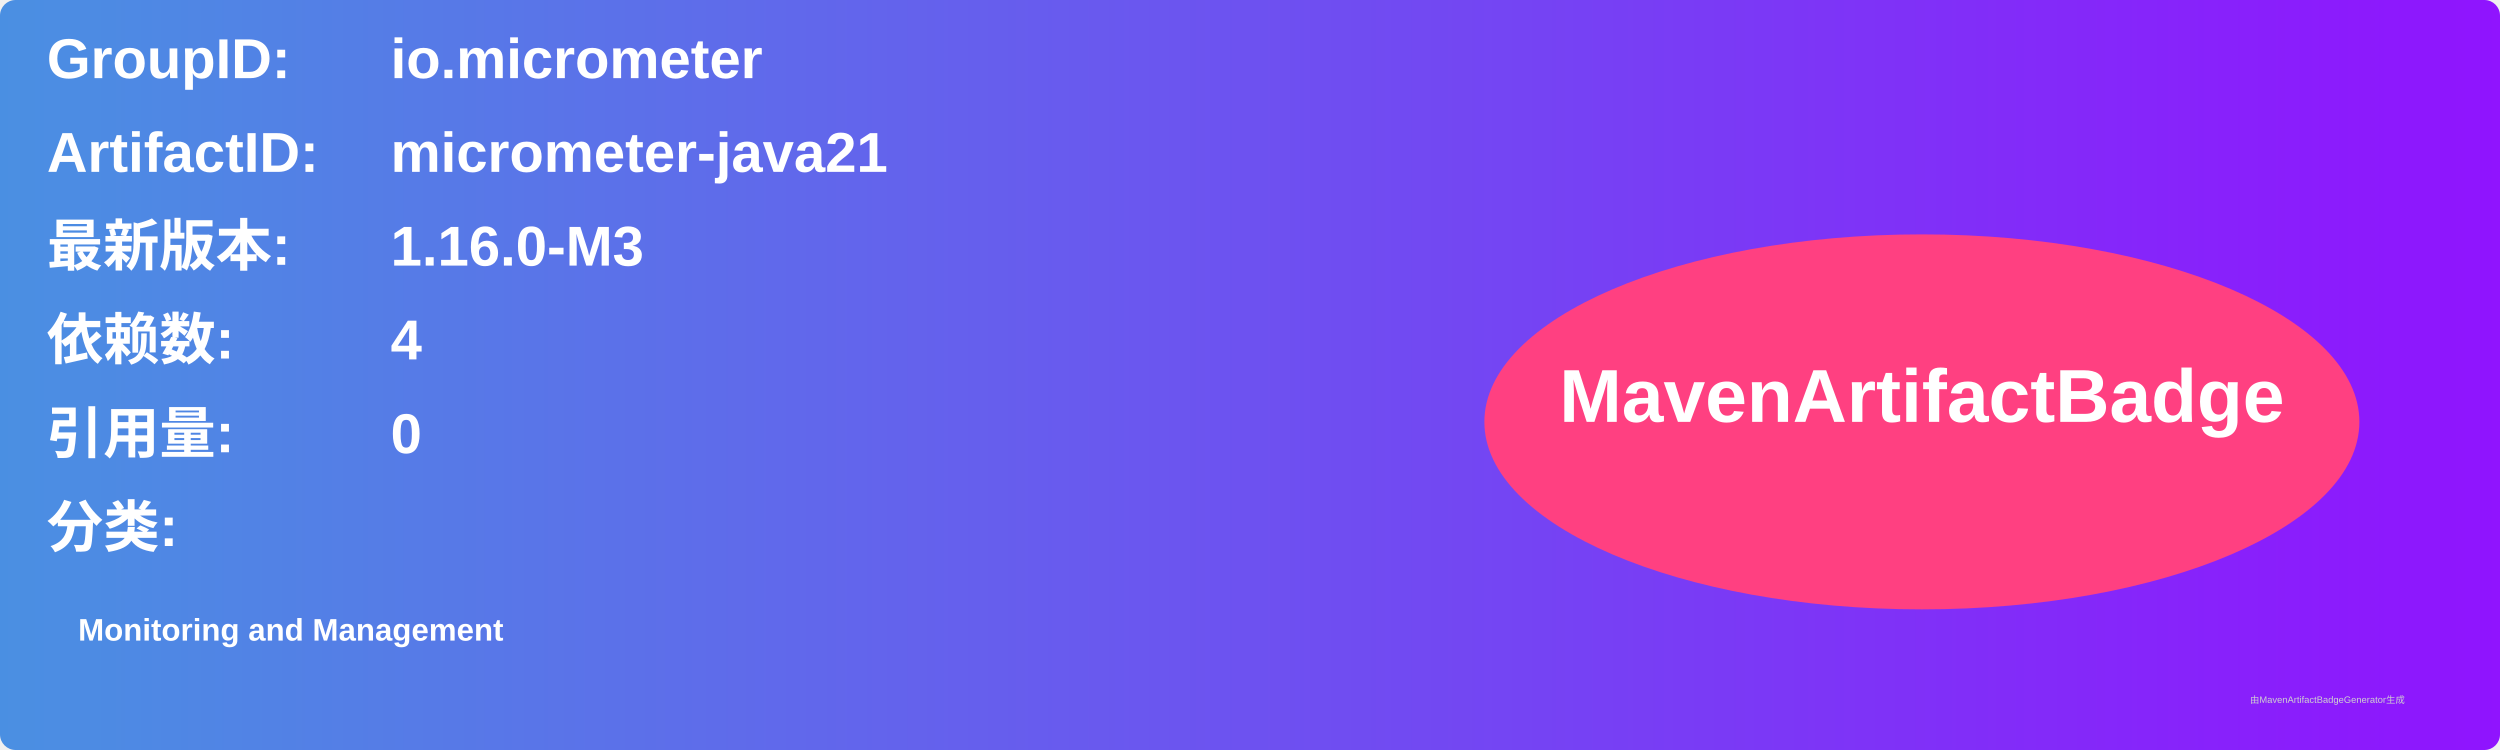
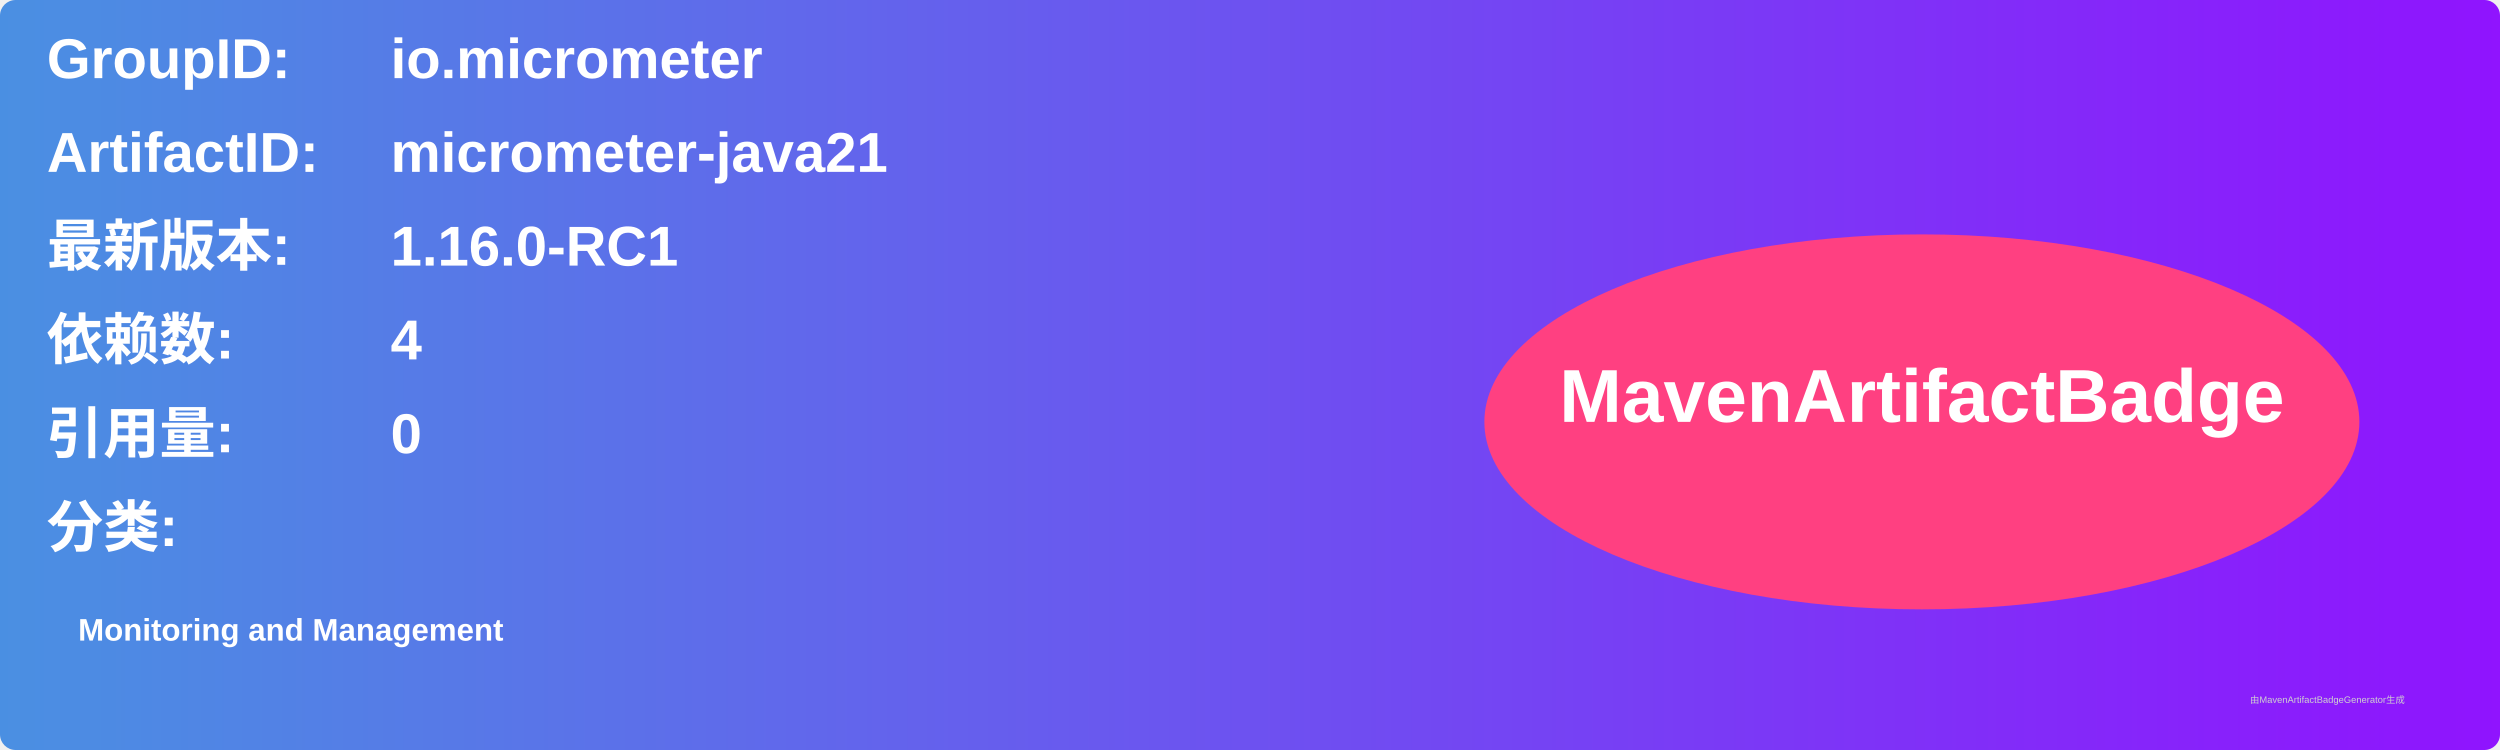
<svg xmlns="http://www.w3.org/2000/svg" width="800" height="240" viewBox="0 0 800 240">
  <linearGradient id="grad" x1="0%" y1="0%" x2="100%" y2="0%">
    <stop offset="0%" stop-color="#4a90e2" />
    <stop offset="100%" stop-color="#9013fe" />
  </linearGradient>
  <rect width="100%" height="100%" rx="5" ry="5" fill="url(#grad)" />
  <g transform="translate(15, 15)">
    <text x="0" y="10" font-family="Arial" font-size="18" fill="white" font-weight="bold" width="260">GroupID:</text>
    <text x="110" y="10" font-family="Arial" font-size="18" fill="white" font-weight="bold" width="460">io.micrometer</text>
    <text x="0" y="40" font-family="Arial" font-size="18" fill="white" font-weight="bold" width="260">ArtifactID:</text>
    <text x="110" y="40" font-family="Arial" font-size="18" fill="white" font-weight="bold" width="460">micrometer-java21</text>
    <text x="0" y="70" font-family="Arial" font-size="18" fill="white" font-weight="bold">最新版本:</text>
    <text x="110" y="70" font-family="Arial" font-size="18" fill="white" font-weight="bold">
-       <tspan font-weight="bold">1.16.0-M3</tspan>
+       <tspan font-weight="bold">1.16.0-RC1</tspan>
    </text>
    <text x="0" y="100" font-family="Arial" font-size="18" fill="white" font-weight="bold">依赖数: </text>
    <text x="110" y="100" font-family="Arial" font-size="18" fill="white">
      <tspan font-weight="bold">4</tspan>
    </text>
    <text x="0" y="130" font-family="Arial" font-size="18" fill="white" font-weight="bold">引用量: </text>
    <text x="110" y="130" font-family="Arial" font-size="18" fill="white">
      <tspan font-weight="bold">0</tspan>
    </text>
    <text x="0" y="160" font-family="Arial" font-size="18" fill="white" font-weight="bold">分类:</text>
    <text x="10" y="190" font-family="Arial" font-size="10" fill="white">
      <tspan font-weight="bold">Monitoring and Management</tspan>
    </text>
    <ellipse cx="600" cy="120" rx="140" ry="60" fill="#ff4081" />
    <text x="600" y="120" text-anchor="middle" font-family="Arial" font-size="24" fill="white" font-weight="bold">MavenArtifactBadge</text>
  </g>
  <text x="720" y="225" font-family="Arial" font-size="3" fill="#d0d0d0">由MavenArtifactBadgeGenerator生成</text>
</svg>
